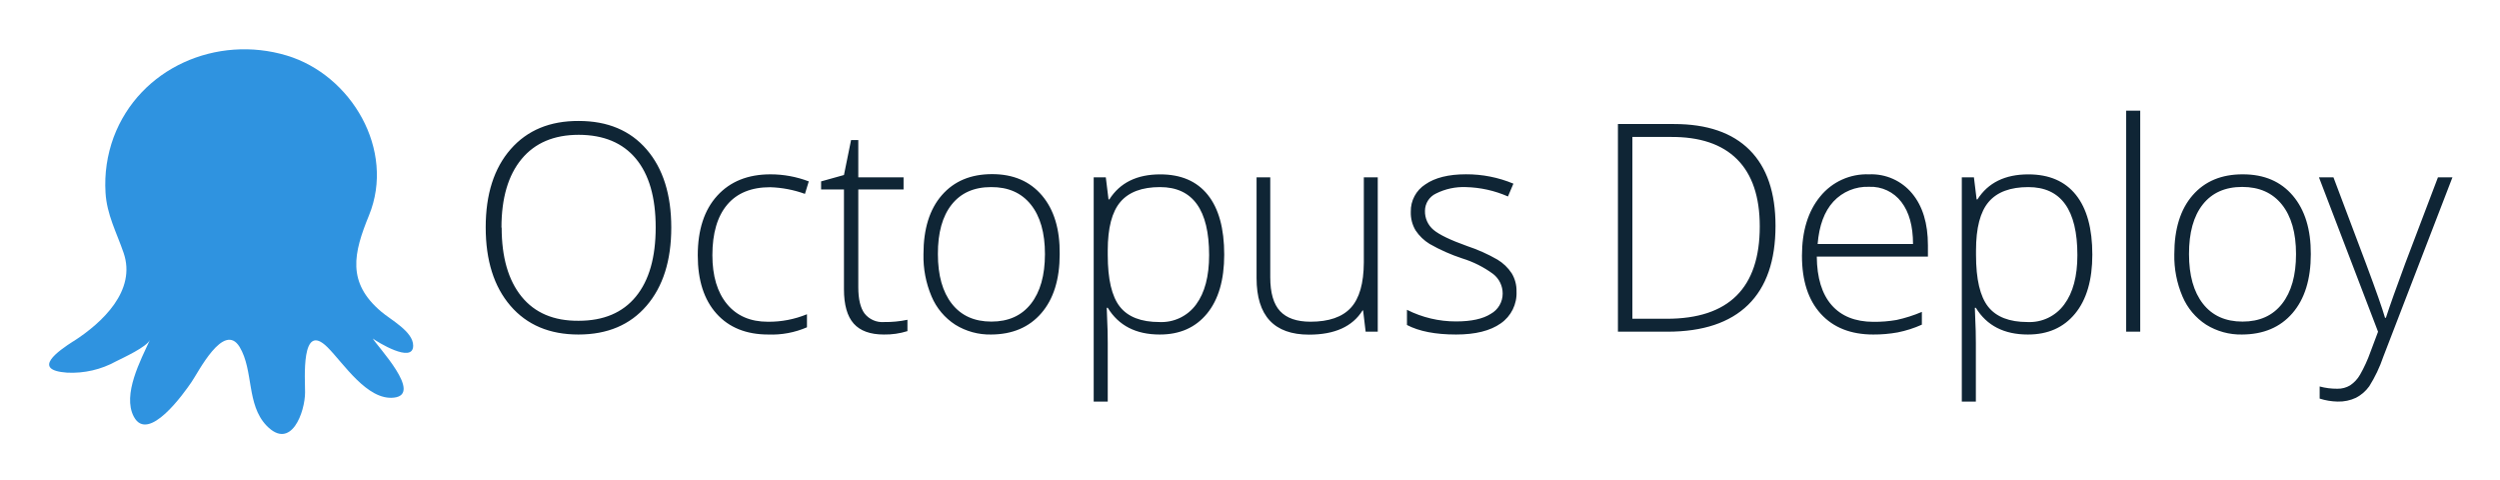
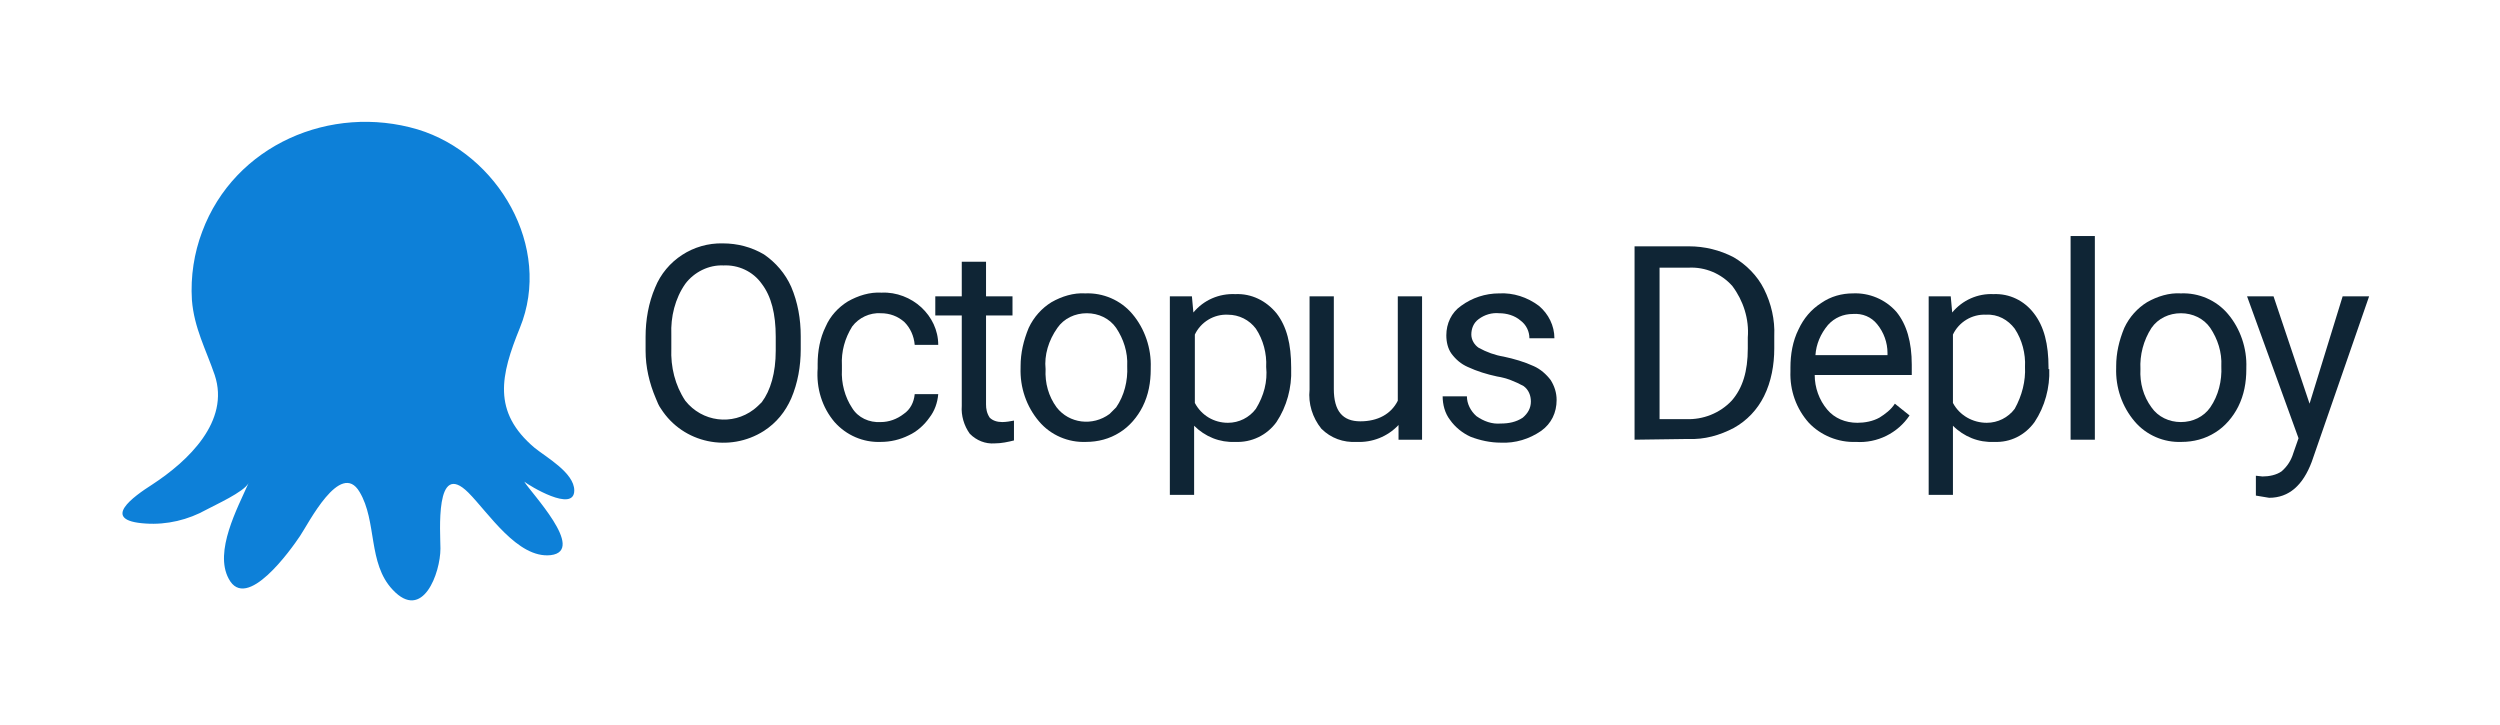
- <svg xmlns="http://www.w3.org/2000/svg" role="img" viewBox="-4.40 1.10 618.80 118.80">
-   <g>
-     <path fill="#2f93e0" d="M13.81 85.56C21 80.94 29.41 73 26.21 63.7c-1.74-5.08-4.16-9.44-4.48-14.93a33.63 33.63 0 0 1 2-13.68C30.2 17.83 49.32 9.66 66.59 14.84c16 4.8 27 23.38 20.38 39.57C83.14 63.76 81.43 71 90 78.24c2.31 2 7.93 4.92 7.91 8.42 0 4.58-9-1-10-1.77 1.14 2 12.46 13.79 5.26 14.63-6.63.77-12.49-8.49-16.47-12.46-6.69-6.68-5.53 8.1-5.56 11.15 0 4.82-3.45 14.58-9.56 8.22-5-5.25-3.14-13.62-6.65-19.46C51 80.58 44.65 93.36 43 95.7c-1.78 2.61-10.71 15.26-14.27 8.52-2.88-5.47 1.72-14 4-19-.83 1.8-6.68 4.45-8.39 5.32a22.77 22.77 0 0 1-12.14 2.8c-9-.65-2.1-5.42 1.57-7.78z" />
-     <path fill="#0f2535" d="M161.82 57.43q0 12.23-6.12 19.35t-16.87 7.12q-10.72 0-16.84-7.12t-6.12-19.42q0-12.27 6.17-19.32t16.86-7q10.76 0 16.84 7.08t6.08 19.31zm-42 0q0 11 4.92 17.07t14.13 6q9.28 0 14.19-6t4.9-17.12q0-11.11-4.9-17t-14.16-5.91q-9.18 0-14.15 6t-4.98 16.96zm66.03 26.47q-8.19 0-12.83-5.17t-4.64-14.41q0-9.49 4.82-14.78t13.18-5.29a26.52 26.52 0 0 1 9.49 1.75l-.95 3.09a27.86 27.86 0 0 0-8.61-1.65q-7 0-10.65 4.34T172 64.25q0 7.73 3.62 12.11t10.13 4.38a24.84 24.84 0 0 0 9.67-1.86v3.23a21.91 21.91 0 0 1-9.57 1.79zm28.68-3.09a26.11 26.11 0 0 0 5.77-.56v2.81a18.45 18.45 0 0 1-5.84.84q-5.06 0-7.47-2.71t-2.41-8.51V48h-5.66v-2l5.66-1.58 1.76-8.65h1.79V45h11.21v3h-11.21v24.2q0 4.4 1.55 6.5a5.61 5.61 0 0 0 4.85 2.11zM258 64q0 9.35-4.54 14.61T241 83.9a16.21 16.21 0 0 1-8.86-2.43 15.51 15.51 0 0 1-5.87-7 25.32 25.32 0 0 1-2-10.48q0-9.35 4.54-14.57t12.45-5.22q7.88 0 12.36 5.29T258 64zm-30.16 0q0 7.88 3.46 12.29t9.79 4.41q6.33 0 9.79-4.41T254.35 64q0-7.91-3.5-12.27T241 47.41q-6.33 0-9.76 4.34T227.84 64zm54.93 19.9q-8.82 0-12.87-6.61h-.25l.11 3q.14 2.6.14 5.7v14.51h-3.48V45h3l.67 5.45h.21q3.94-6.19 12.59-6.19 7.73 0 11.79 5.08t4.06 14.78q0 9.42-4.27 14.61t-11.7 5.17zm-.07-3.09a10.63 10.63 0 0 0 9.09-4.36q3.21-4.36 3.21-12.2 0-16.84-12.16-16.84-6.68 0-9.81 3.67t-3.13 12v1.13q0 9 3 12.8t9.8 3.8zM310.14 45v24.73q0 5.77 2.43 8.38t7.52 2.62q6.82 0 10-3.45t3.22-11.21V45h3.45v38.2h-3l-.63-5.27H333q-3.73 6-13.25 6-13 0-13-14V45zm60.98 28.25a9.08 9.08 0 0 1-3.9 7.89q-3.9 2.76-11.07 2.76-7.66 0-12.16-2.36v-3.76a26.85 26.85 0 0 0 12.16 2.88q5.66 0 8.6-1.88a5.72 5.72 0 0 0 2.94-5 6.11 6.11 0 0 0-2.34-4.85 25.71 25.71 0 0 0-7.68-3.87 44 44 0 0 1-8.05-3.57 11.12 11.12 0 0 1-3.5-3.37 8.48 8.48 0 0 1-1.18-4.59 7.84 7.84 0 0 1 3.6-6.79q3.6-2.5 10.07-2.5a30.16 30.16 0 0 1 11.74 2.32L369 49.73a27.54 27.54 0 0 0-10.44-2.32 15.12 15.12 0 0 0-7.37 1.59 4.75 4.75 0 0 0-2.74 4.29 5.94 5.94 0 0 0 2.12 4.71q2.13 1.79 8.31 4a40.94 40.94 0 0 1 7.52 3.36 10.94 10.94 0 0 1 3.53 3.39 8.3 8.3 0 0 1 1.19 4.5zM435.25 57q0 12.94-6.79 19.56t-19.93 6.64h-12.3V31.8h13.89q12.3 0 18.72 6.43T435.25 57zm-3.9.14q0-11-5.61-16.61T409.27 35h-9.46v45h8.51q23.03 0 23.03-22.85zm28.11 26.76q-8.33 0-13-5.13t-4.66-14.38q0-9.14 4.5-14.64a14.85 14.85 0 0 1 12.13-5.5A13.1 13.1 0 0 1 469.09 49q3.9 4.71 3.9 12.8v2.81h-27.52q.07 7.88 3.67 12t10.32 4.15a32 32 0 0 0 5.75-.46 34.89 34.89 0 0 0 6.28-2v3.16a28 28 0 0 1-6 1.92 33.22 33.22 0 0 1-6.03.52zm-1-36.56a11.45 11.45 0 0 0-8.88 3.66q-3.34 3.64-3.9 10.49h23.62q0-6.64-2.88-10.39a9.51 9.51 0 0 0-7.98-3.76zm39.27 36.56q-8.82 0-12.87-6.61h-.25l.11 3q.14 2.6.14 5.7v14.51h-3.48V45h3l.67 5.45h.21q3.94-6.19 12.59-6.19 7.73 0 11.79 5.08t4.06 14.78q0 9.42-4.27 14.61t-11.7 5.17zm-.07-3.09a10.63 10.63 0 0 0 9.09-4.36q3.25-4.36 3.25-12.2 0-16.84-12.16-16.84-6.68 0-9.81 3.67t-3.13 12v1.13q0 9 3 12.8t9.76 3.8zm27.9 2.39h-3.48V28.5h3.48zM567.8 64q0 9.35-4.54 14.61t-12.51 5.29a16.21 16.21 0 0 1-8.86-2.43 15.52 15.52 0 0 1-5.87-7A25.32 25.32 0 0 1 534 64q0-9.35 4.54-14.57T551 44.25q7.88 0 12.36 5.29T567.8 64zm-30.16 0q0 7.88 3.46 12.29t9.79 4.41q6.33 0 9.79-4.41T564.14 64q0-7.91-3.5-12.27t-9.83-4.36q-6.33 0-9.76 4.34T537.64 64zm32.18-19h3.59l8.09 21.45q3.69 9.88 4.68 13.32h.21q1.48-4.54 4.82-13.54L599.28 45h3.59l-17.12 44.4a34.61 34.61 0 0 1-3.48 7.31 9.32 9.32 0 0 1-3.27 2.84 10 10 0 0 1-4.55.95 15.68 15.68 0 0 1-4.46-.74v-3a16.49 16.49 0 0 0 4.39.56 5.91 5.91 0 0 0 3.16-.84 7.89 7.89 0 0 0 2.46-2.65 34.44 34.44 0 0 0 2.57-5.62q1.46-3.85 1.88-5z" />
+ <svg xmlns="http://www.w3.org/2000/svg" enable-background="new 0 0 340 98.5" viewBox="0 0 340 98.5">
+   <path d="m20.7 65.9c4.9-3.2 10.6-8.6 8.5-14.9-1.2-3.5-2.8-6.4-3.1-10.2-.2-3.2.3-6.4 1.4-9.3 4.4-11.8 17.5-17.4 29.3-13.9 10.9 3.3 18.4 16 13.9 27-2.6 6.4-3.8 11.4 2 16.3 1.6 1.3 5.4 3.4 5.4 5.8 0 3.1-6.2-.7-6.8-1.2.8 1.4 8.5 9.4 3.6 10-4.5.5-8.5-5.8-11.2-8.5-4.6-4.6-3.8 5.5-3.8 7.6 0 3.3-2.4 10-6.5 5.6-3.4-3.6-2.1-9.3-4.5-13.3-2.6-4.4-7 4.4-8.1 6-1.2 1.8-7.3 10.4-9.7 5.8-2-3.7 1.2-9.6 2.7-13-.6 1.2-4.6 3-5.7 3.6-2.5 1.4-5.4 2.1-8.3 1.9-6.3-.4-1.6-3.7.9-5.3z" fill="#0d80d8" />
+   <g fill="#0f2535">
+     <path d="m108.9 47.5c0 2.3-.4 4.6-1.3 6.7-.8 1.8-2 3.3-3.7 4.4-4.7 3-11 1.7-14-3-.3-.4-.5-.9-.7-1.4-.9-2.1-1.4-4.3-1.4-6.5v-1.9c0-2.3.4-4.6 1.3-6.7 1.5-3.7 5.2-6.1 9.2-6 2 0 3.9.5 5.6 1.5 1.6 1.1 2.9 2.6 3.7 4.4.9 2.1 1.3 4.4 1.3 6.7zm-3.4-1.7c0-3.1-.6-5.5-1.9-7.2-1.2-1.7-3.2-2.6-5.2-2.5-2-.1-4 .9-5.2 2.5-1.4 2-2 4.5-1.9 6.9v1.9c-.1 2.5.5 5 1.9 7.1 2.3 2.9 6.4 3.4 9.3 1.2.4-.3.8-.7 1.1-1 1.2-1.6 1.9-4 1.9-7z" />
+     <path d="m119.8 57.4c1.1 0 2.2-.4 3.1-1.1.9-.6 1.4-1.6 1.5-2.7h3.2c-.1 1.2-.5 2.3-1.2 3.2-.7 1-1.7 1.9-2.8 2.4-1.2.6-2.5.9-3.8.9-2.4.1-4.7-.9-6.3-2.7-1.7-2-2.5-4.6-2.3-7.3v-.6c0-1.7.3-3.5 1.1-5.1.6-1.4 1.7-2.6 3-3.4 1.4-.8 3-1.3 4.6-1.2 2-.1 4 .7 5.4 2s2.3 3.1 2.3 5.1h-3.2c-.1-1.2-.6-2.3-1.4-3.1-.9-.8-2-1.2-3.2-1.2-1.5-.1-3 .6-3.9 1.8-1 1.6-1.5 3.4-1.4 5.3v.6c-.1 1.8.4 3.7 1.4 5.2.8 1.3 2.3 2 3.9 1.9z" />
+     <path d="m134.1 35.6v4.7h3.6v2.6h-3.6v12.1c0 .6.1 1.2.5 1.8.4.4 1 .6 1.7.6.5 0 1.1-.1 1.6-.2v2.7c-.8.2-1.7.4-2.6.4-1.3.1-2.5-.4-3.4-1.3-.8-1.1-1.2-2.5-1.1-3.8v-12.3h-3.6v-2.6h3.6v-4.7z" />
+     <path d="m138.8 49.8c0-1.8.4-3.5 1.1-5.2.7-1.5 1.8-2.7 3.1-3.5 1.4-.8 3-1.3 4.6-1.2 2.4-.1 4.8.9 6.4 2.8 1.7 2 2.6 4.7 2.5 7.3v.2c0 1.8-.3 3.5-1.1 5.1-.7 1.4-1.8 2.7-3.1 3.5-1.4.9-3 1.3-4.6 1.3-2.4.1-4.8-.9-6.4-2.8-1.7-2-2.6-4.6-2.5-7.3zm3.4.4c-.1 1.9.4 3.7 1.5 5.2 1.7 2.2 4.9 2.6 7.2.9.3-.3.6-.6.9-.9 1.1-1.6 1.6-3.6 1.5-5.6.1-1.9-.5-3.7-1.5-5.2-.9-1.3-2.4-2-4-2s-3.1.7-4 2c-1.2 1.7-1.8 3.7-1.6 5.6z" />
+     <path d="m175.6 50.2c.1 2.5-.6 5.1-2 7.2-1.3 1.8-3.4 2.8-5.6 2.7-2.1.1-4.1-.7-5.6-2.2v9.4h-3.3v-27h3l.2 2.2c1.4-1.7 3.5-2.6 5.7-2.5 2.2-.1 4.2.9 5.6 2.6 1.4 1.8 2 4.2 2 7.4zm-3.4-.3c.1-1.8-.4-3.7-1.4-5.2-.9-1.2-2.3-1.9-3.8-1.9-1.9-.1-3.7 1-4.5 2.7v9.3c.9 1.7 2.6 2.7 4.5 2.7 1.5 0 2.9-.7 3.8-1.9 1.1-1.8 1.6-3.7 1.4-5.7z" />
+     <path d="m190.2 57.8c-1.5 1.6-3.6 2.4-5.7 2.3-1.8.1-3.5-.5-4.8-1.8-1.2-1.5-1.8-3.4-1.6-5.3v-12.7h3.3v12.6c0 3 1.2 4.4 3.6 4.4s4.2-1 5.1-2.8v-14.2h3.3v19.5h-3.2z" />
+     <path d="m208.2 54.6c0-.8-.3-1.6-1-2.1-1.1-.6-2.3-1.1-3.6-1.3-1.4-.3-2.7-.7-4-1.3-.9-.4-1.6-1-2.2-1.8-.5-.7-.7-1.6-.7-2.5 0-1.6.7-3.1 2-4 1.5-1.1 3.3-1.7 5.2-1.7 1.9-.1 3.8.5 5.4 1.7 1.3 1.1 2.1 2.7 2.1 4.4h-3.4c0-.9-.4-1.8-1.2-2.4-.8-.7-1.9-1-2.9-1-1-.1-2 .2-2.8.8-.7.5-1 1.3-1 2.1 0 .7.4 1.4 1 1.8 1.1.6 2.2 1 3.4 1.2 1.4.3 2.8.7 4.1 1.3.9.4 1.7 1.1 2.3 1.9.5.8.8 1.7.8 2.7 0 1.7-.7 3.2-2.1 4.2-1.6 1.1-3.5 1.7-5.5 1.6-1.4 0-2.8-.3-4.1-.8-1.1-.5-2.1-1.3-2.8-2.3-.7-.9-1-2.1-1-3.2h3.3c0 1 .5 2 1.3 2.7 1 .7 2.1 1.1 3.3 1 1.1 0 2.1-.2 3-.8.7-.6 1.1-1.3 1.1-2.2z" />
+     <path d="m222.3 59.8v-26.3h7.4c2.1 0 4.2.5 6.1 1.5 1.7 1 3.2 2.5 4.1 4.3 1 2 1.5 4.2 1.4 6.4v1.7c0 2.2-.4 4.5-1.4 6.5-.9 1.8-2.3 3.3-4.1 4.3-1.9 1-4 1.6-6.2 1.5zm3.4-23.4v20.6h3.6c2.3.1 4.6-.8 6.2-2.5 1.5-1.7 2.2-4 2.2-7.1v-1.5c.2-2.5-.6-5-2.1-7-1.5-1.7-3.7-2.6-5.9-2.5z" />
+     <path d="m252.4 60.1c-2.4.1-4.8-.9-6.4-2.6-1.7-1.9-2.6-4.4-2.5-7v-.5c0-1.8.3-3.6 1.1-5.2.7-1.5 1.7-2.7 3.1-3.6 1.3-.9 2.8-1.3 4.3-1.3 2.2-.1 4.4.8 5.9 2.5 1.4 1.7 2.1 4.1 2.1 7.2v1.4h-13.2c0 1.7.6 3.4 1.7 4.7 1 1.2 2.5 1.8 4.1 1.8 1 0 2.1-.2 3-.7.8-.5 1.6-1.1 2.1-1.9l2 1.6c-1.6 2.4-4.4 3.8-7.3 3.6zm-.4-17.4c-1.3 0-2.5.5-3.4 1.5-1 1.2-1.6 2.6-1.7 4.1h9.8v-.3c0-1.4-.5-2.8-1.4-3.9-.8-1-2-1.5-3.3-1.4z" />
+     <path d="m278.7 50.2c.1 2.5-.6 5.1-2 7.2-1.3 1.8-3.3 2.8-5.5 2.7-2.1.1-4.1-.7-5.6-2.2v9.4h-3.3v-27h3l.2 2.2c1.4-1.7 3.5-2.6 5.6-2.5 2.2-.1 4.2.9 5.5 2.6 1.4 1.8 2 4.2 2 7.4v.2zm-3.3-.3c.1-1.8-.4-3.7-1.4-5.2-.9-1.2-2.3-2-3.9-1.9-1.9-.1-3.7 1-4.5 2.7v9.3c.9 1.7 2.7 2.7 4.6 2.7 1.5 0 2.9-.7 3.8-1.9 1-1.8 1.5-3.8 1.4-5.7z" />
+     <path d="m284.9 59.8h-3.3v-27.7h3.3z" />
+     <path d="m287.8 49.8c0-1.8.4-3.5 1.1-5.2.7-1.5 1.8-2.7 3.1-3.5 1.4-.8 3-1.3 4.6-1.2 2.4-.1 4.8.9 6.4 2.8 1.7 2 2.6 4.7 2.5 7.3v.2c0 1.8-.3 3.5-1.1 5.1-.7 1.4-1.8 2.7-3.1 3.5-1.4.9-3 1.3-4.6 1.3-2.4.1-4.8-.9-6.4-2.8-1.7-2-2.6-4.6-2.5-7.3zm3.3.4c-.1 1.9.4 3.7 1.5 5.2.9 1.3 2.4 2 4 2s3.1-.7 4-2c1.1-1.6 1.6-3.6 1.5-5.6.1-1.9-.5-3.7-1.5-5.2-.9-1.3-2.4-2-4-2s-3.1.7-4 2c-1.1 1.7-1.6 3.7-1.5 5.6z" />
+     <path d="m314.1 54.9 4.5-14.6h3.6l-7.8 22.5c-1.2 3.2-3.1 4.9-5.8 4.9l-.6-.1-1.2-.2v-2.7l.9.1c.9 0 1.9-.2 2.6-.7.8-.7 1.3-1.5 1.6-2.5l.7-2-7-19.3h3.6z" />
  </g>
</svg>
